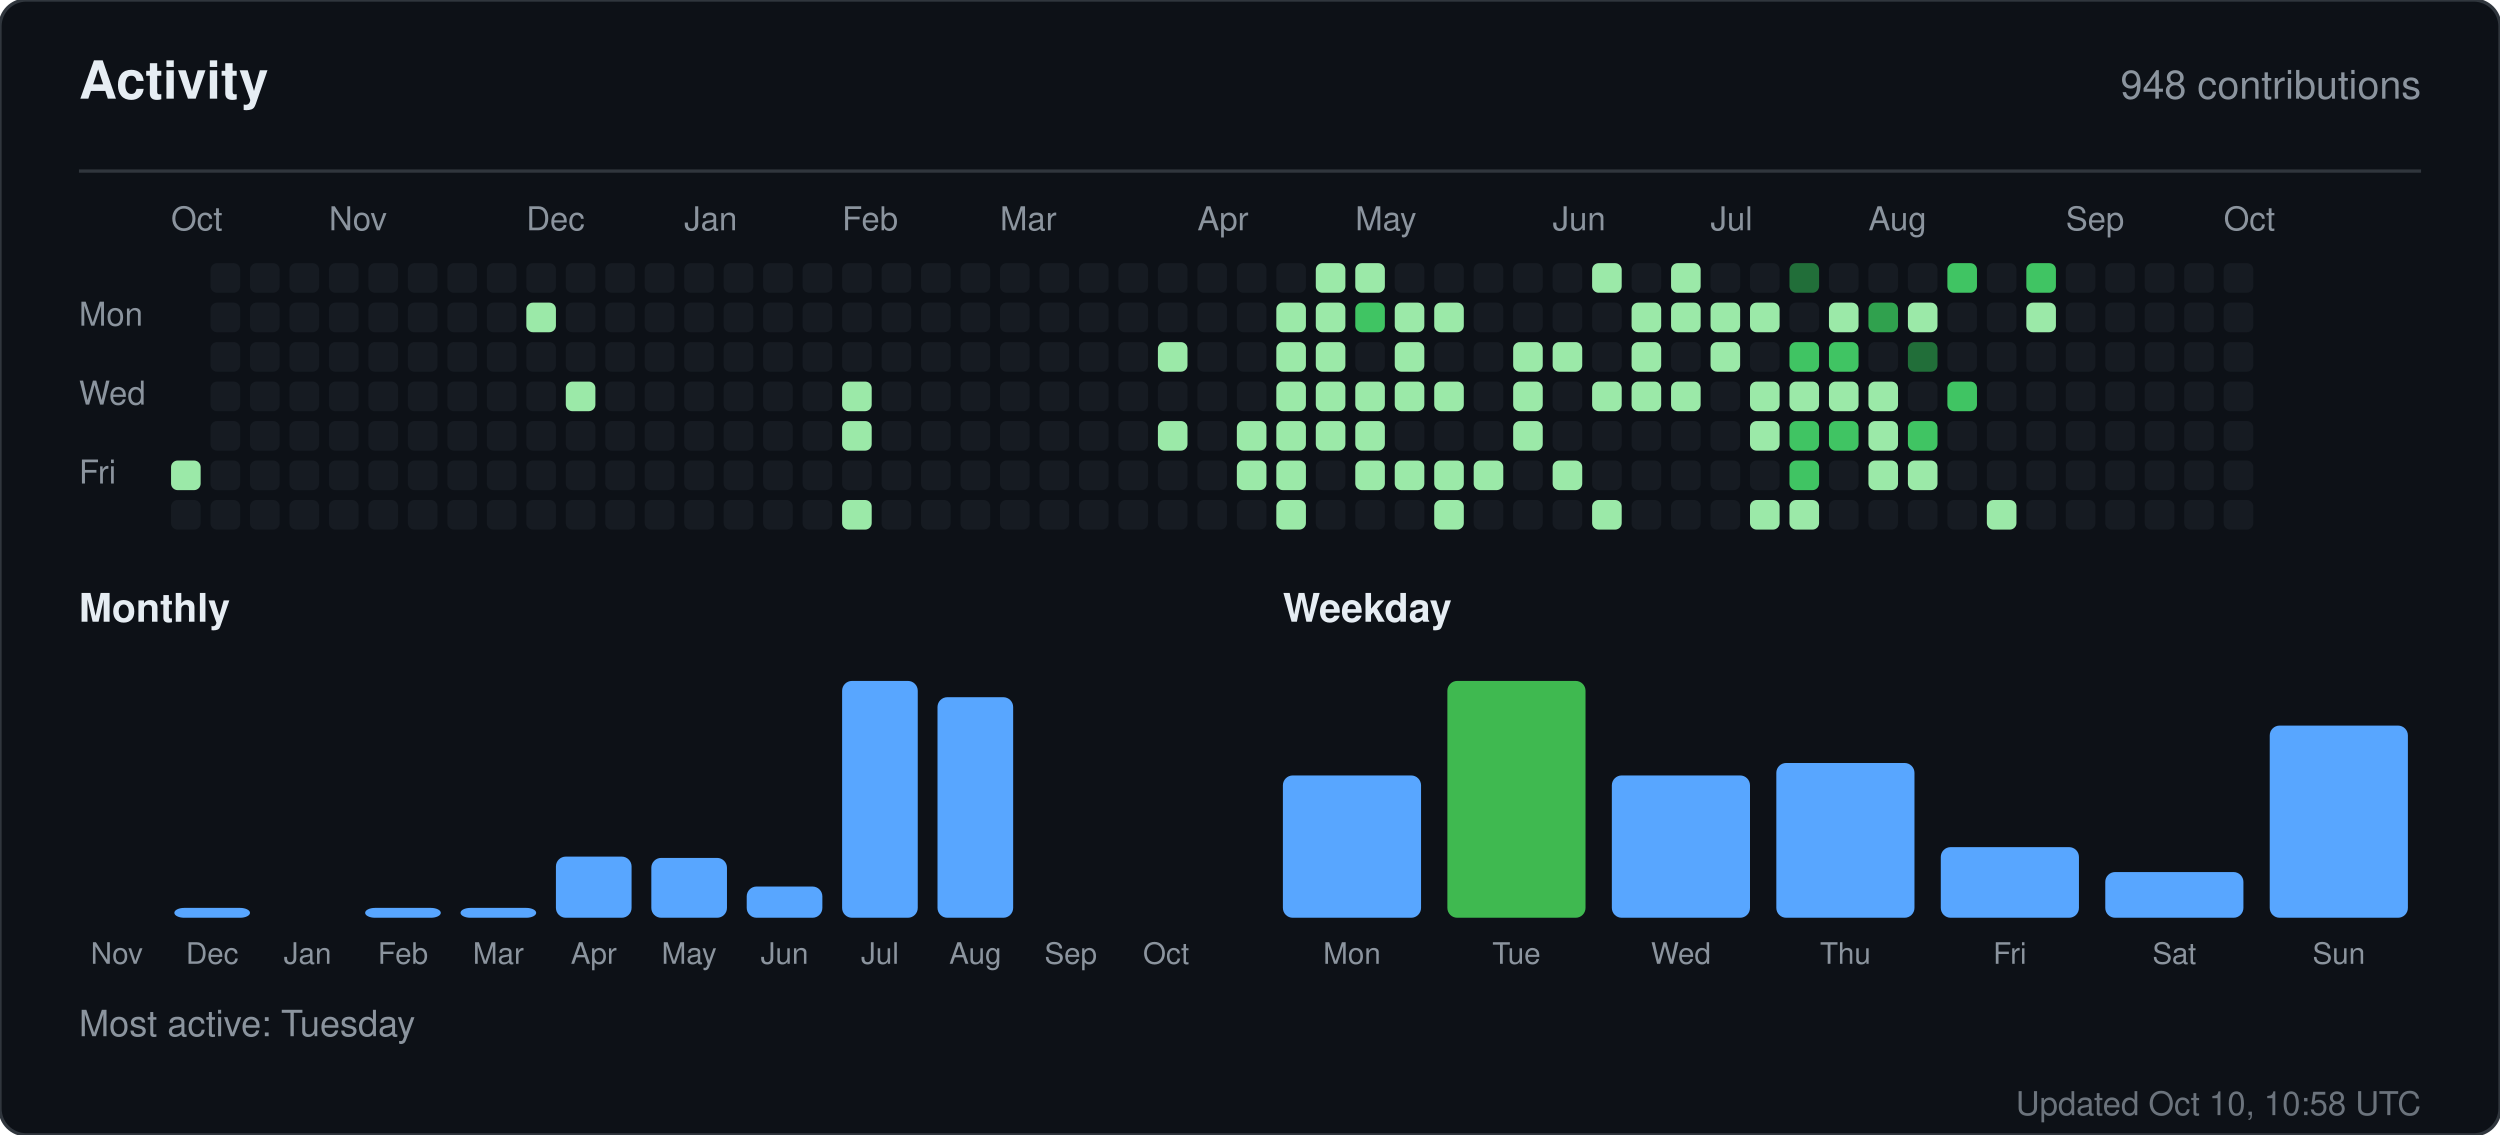
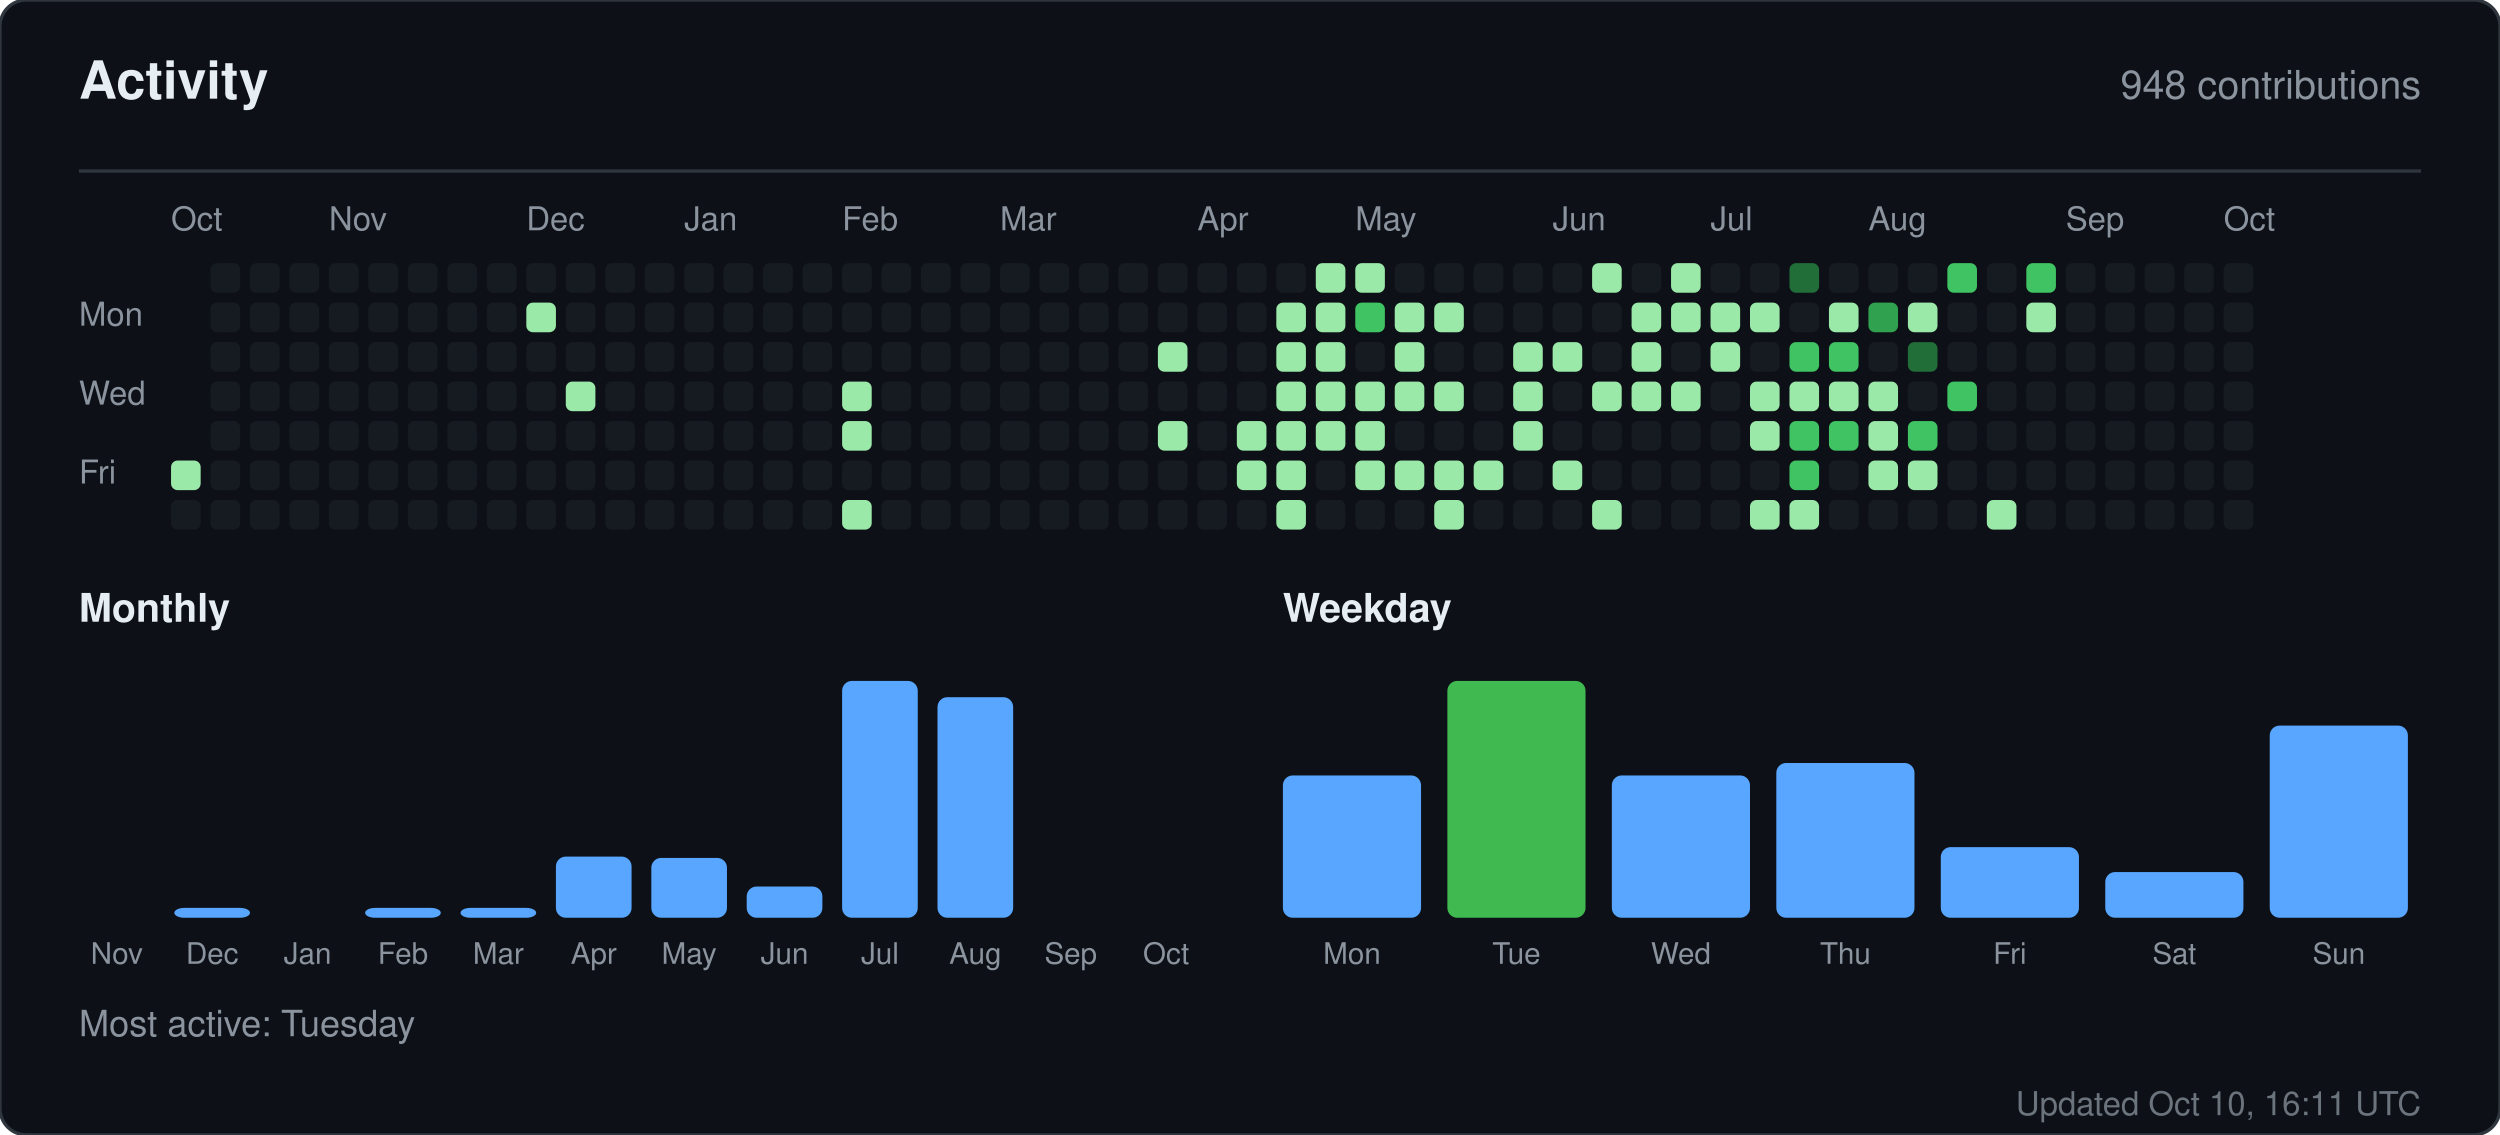
<svg xmlns="http://www.w3.org/2000/svg" width="760" height="345" viewBox="0 0 760 345" role="img" aria-label="Activity for sandiirawan12">
  <rect width="760" height="345" rx="8" fill="#0d1117" stroke="#30363d" />
  <g font-family="-apple-system, BlinkMacSystemFont, Segoe UI, Helvetica, Arial, sans-serif">
    <text x="24" y="30" fill="#e6edf3" font-size="16" font-weight="700">Activity</text>
    <text x="736" y="30" fill="#8b949e" font-size="12" text-anchor="end">948 contributions</text>
    <line x1="24" y1="52" x2="736" y2="52" stroke="#30363d" />
    <text x="52" y="70" fill="#8b949e" font-size="10">Oct</text>
    <text x="100" y="70" fill="#8b949e" font-size="10">Nov</text>
    <text x="160" y="70" fill="#8b949e" font-size="10">Dec</text>
    <text x="208" y="70" fill="#8b949e" font-size="10">Jan</text>
    <text x="256" y="70" fill="#8b949e" font-size="10">Feb</text>
    <text x="304" y="70" fill="#8b949e" font-size="10">Mar</text>
    <text x="364" y="70" fill="#8b949e" font-size="10">Apr</text>
    <text x="412" y="70" fill="#8b949e" font-size="10">May</text>
    <text x="472" y="70" fill="#8b949e" font-size="10">Jun</text>
    <text x="520" y="70" fill="#8b949e" font-size="10">Jul</text>
    <text x="568" y="70" fill="#8b949e" font-size="10">Aug</text>
    <text x="628" y="70" fill="#8b949e" font-size="10">Sep</text>
    <text x="676" y="70" fill="#8b949e" font-size="10">Oct</text>
    <text x="24" y="99" fill="#8b949e" font-size="10">Mon</text>
    <text x="24" y="123" fill="#8b949e" font-size="10">Wed</text>
    <text x="24" y="147" fill="#8b949e" font-size="10">Fri</text>
    <rect x="52" y="140" width="9" height="9" rx="2" fill="#9be9a8" />
    <rect x="52" y="152" width="9" height="9" rx="2" fill="#161b22" />
    <rect x="64" y="80" width="9" height="9" rx="2" fill="#161b22" />
    <rect x="64" y="92" width="9" height="9" rx="2" fill="#161b22" />
    <rect x="64" y="104" width="9" height="9" rx="2" fill="#161b22" />
    <rect x="64" y="116" width="9" height="9" rx="2" fill="#161b22" />
    <rect x="64" y="128" width="9" height="9" rx="2" fill="#161b22" />
    <rect x="64" y="140" width="9" height="9" rx="2" fill="#161b22" />
    <rect x="64" y="152" width="9" height="9" rx="2" fill="#161b22" />
    <rect x="76" y="80" width="9" height="9" rx="2" fill="#161b22" />
    <rect x="76" y="92" width="9" height="9" rx="2" fill="#161b22" />
    <rect x="76" y="104" width="9" height="9" rx="2" fill="#161b22" />
    <rect x="76" y="116" width="9" height="9" rx="2" fill="#161b22" />
    <rect x="76" y="128" width="9" height="9" rx="2" fill="#161b22" />
    <rect x="76" y="140" width="9" height="9" rx="2" fill="#161b22" />
    <rect x="76" y="152" width="9" height="9" rx="2" fill="#161b22" />
    <rect x="88" y="80" width="9" height="9" rx="2" fill="#161b22" />
    <rect x="88" y="92" width="9" height="9" rx="2" fill="#161b22" />
    <rect x="88" y="104" width="9" height="9" rx="2" fill="#161b22" />
    <rect x="88" y="116" width="9" height="9" rx="2" fill="#161b22" />
    <rect x="88" y="128" width="9" height="9" rx="2" fill="#161b22" />
    <rect x="88" y="140" width="9" height="9" rx="2" fill="#161b22" />
    <rect x="88" y="152" width="9" height="9" rx="2" fill="#161b22" />
    <rect x="100" y="80" width="9" height="9" rx="2" fill="#161b22" />
    <rect x="100" y="92" width="9" height="9" rx="2" fill="#161b22" />
    <rect x="100" y="104" width="9" height="9" rx="2" fill="#161b22" />
    <rect x="100" y="116" width="9" height="9" rx="2" fill="#161b22" />
    <rect x="100" y="128" width="9" height="9" rx="2" fill="#161b22" />
    <rect x="100" y="140" width="9" height="9" rx="2" fill="#161b22" />
    <rect x="100" y="152" width="9" height="9" rx="2" fill="#161b22" />
    <rect x="112" y="80" width="9" height="9" rx="2" fill="#161b22" />
    <rect x="112" y="92" width="9" height="9" rx="2" fill="#161b22" />
    <rect x="112" y="104" width="9" height="9" rx="2" fill="#161b22" />
    <rect x="112" y="116" width="9" height="9" rx="2" fill="#161b22" />
    <rect x="112" y="128" width="9" height="9" rx="2" fill="#161b22" />
    <rect x="112" y="140" width="9" height="9" rx="2" fill="#161b22" />
    <rect x="112" y="152" width="9" height="9" rx="2" fill="#161b22" />
    <rect x="124" y="80" width="9" height="9" rx="2" fill="#161b22" />
    <rect x="124" y="92" width="9" height="9" rx="2" fill="#161b22" />
    <rect x="124" y="104" width="9" height="9" rx="2" fill="#161b22" />
    <rect x="124" y="116" width="9" height="9" rx="2" fill="#161b22" />
    <rect x="124" y="128" width="9" height="9" rx="2" fill="#161b22" />
    <rect x="124" y="140" width="9" height="9" rx="2" fill="#161b22" />
    <rect x="124" y="152" width="9" height="9" rx="2" fill="#161b22" />
    <rect x="136" y="80" width="9" height="9" rx="2" fill="#161b22" />
    <rect x="136" y="92" width="9" height="9" rx="2" fill="#161b22" />
    <rect x="136" y="104" width="9" height="9" rx="2" fill="#161b22" />
    <rect x="136" y="116" width="9" height="9" rx="2" fill="#161b22" />
    <rect x="136" y="128" width="9" height="9" rx="2" fill="#161b22" />
    <rect x="136" y="140" width="9" height="9" rx="2" fill="#161b22" />
    <rect x="136" y="152" width="9" height="9" rx="2" fill="#161b22" />
    <rect x="148" y="80" width="9" height="9" rx="2" fill="#161b22" />
    <rect x="148" y="92" width="9" height="9" rx="2" fill="#161b22" />
    <rect x="148" y="104" width="9" height="9" rx="2" fill="#161b22" />
    <rect x="148" y="116" width="9" height="9" rx="2" fill="#161b22" />
    <rect x="148" y="128" width="9" height="9" rx="2" fill="#161b22" />
    <rect x="148" y="140" width="9" height="9" rx="2" fill="#161b22" />
    <rect x="148" y="152" width="9" height="9" rx="2" fill="#161b22" />
    <rect x="160" y="80" width="9" height="9" rx="2" fill="#161b22" />
    <rect x="160" y="92" width="9" height="9" rx="2" fill="#9be9a8" />
    <rect x="160" y="104" width="9" height="9" rx="2" fill="#161b22" />
    <rect x="160" y="116" width="9" height="9" rx="2" fill="#161b22" />
    <rect x="160" y="128" width="9" height="9" rx="2" fill="#161b22" />
    <rect x="160" y="140" width="9" height="9" rx="2" fill="#161b22" />
    <rect x="160" y="152" width="9" height="9" rx="2" fill="#161b22" />
    <rect x="172" y="80" width="9" height="9" rx="2" fill="#161b22" />
    <rect x="172" y="92" width="9" height="9" rx="2" fill="#161b22" />
    <rect x="172" y="104" width="9" height="9" rx="2" fill="#161b22" />
    <rect x="172" y="116" width="9" height="9" rx="2" fill="#9be9a8" />
    <rect x="172" y="128" width="9" height="9" rx="2" fill="#161b22" />
    <rect x="172" y="140" width="9" height="9" rx="2" fill="#161b22" />
    <rect x="172" y="152" width="9" height="9" rx="2" fill="#161b22" />
    <rect x="184" y="80" width="9" height="9" rx="2" fill="#161b22" />
    <rect x="184" y="92" width="9" height="9" rx="2" fill="#161b22" />
    <rect x="184" y="104" width="9" height="9" rx="2" fill="#161b22" />
    <rect x="184" y="116" width="9" height="9" rx="2" fill="#161b22" />
    <rect x="184" y="128" width="9" height="9" rx="2" fill="#161b22" />
    <rect x="184" y="140" width="9" height="9" rx="2" fill="#161b22" />
    <rect x="184" y="152" width="9" height="9" rx="2" fill="#161b22" />
    <rect x="196" y="80" width="9" height="9" rx="2" fill="#161b22" />
    <rect x="196" y="92" width="9" height="9" rx="2" fill="#161b22" />
    <rect x="196" y="104" width="9" height="9" rx="2" fill="#161b22" />
    <rect x="196" y="116" width="9" height="9" rx="2" fill="#161b22" />
    <rect x="196" y="128" width="9" height="9" rx="2" fill="#161b22" />
    <rect x="196" y="140" width="9" height="9" rx="2" fill="#161b22" />
    <rect x="196" y="152" width="9" height="9" rx="2" fill="#161b22" />
    <rect x="208" y="80" width="9" height="9" rx="2" fill="#161b22" />
    <rect x="208" y="92" width="9" height="9" rx="2" fill="#161b22" />
    <rect x="208" y="104" width="9" height="9" rx="2" fill="#161b22" />
    <rect x="208" y="116" width="9" height="9" rx="2" fill="#161b22" />
    <rect x="208" y="128" width="9" height="9" rx="2" fill="#161b22" />
    <rect x="208" y="140" width="9" height="9" rx="2" fill="#161b22" />
    <rect x="208" y="152" width="9" height="9" rx="2" fill="#161b22" />
    <rect x="220" y="80" width="9" height="9" rx="2" fill="#161b22" />
    <rect x="220" y="92" width="9" height="9" rx="2" fill="#161b22" />
    <rect x="220" y="104" width="9" height="9" rx="2" fill="#161b22" />
    <rect x="220" y="116" width="9" height="9" rx="2" fill="#161b22" />
    <rect x="220" y="128" width="9" height="9" rx="2" fill="#161b22" />
    <rect x="220" y="140" width="9" height="9" rx="2" fill="#161b22" />
    <rect x="220" y="152" width="9" height="9" rx="2" fill="#161b22" />
    <rect x="232" y="80" width="9" height="9" rx="2" fill="#161b22" />
    <rect x="232" y="92" width="9" height="9" rx="2" fill="#161b22" />
    <rect x="232" y="104" width="9" height="9" rx="2" fill="#161b22" />
    <rect x="232" y="116" width="9" height="9" rx="2" fill="#161b22" />
    <rect x="232" y="128" width="9" height="9" rx="2" fill="#161b22" />
    <rect x="232" y="140" width="9" height="9" rx="2" fill="#161b22" />
    <rect x="232" y="152" width="9" height="9" rx="2" fill="#161b22" />
    <rect x="244" y="80" width="9" height="9" rx="2" fill="#161b22" />
    <rect x="244" y="92" width="9" height="9" rx="2" fill="#161b22" />
    <rect x="244" y="104" width="9" height="9" rx="2" fill="#161b22" />
    <rect x="244" y="116" width="9" height="9" rx="2" fill="#161b22" />
    <rect x="244" y="128" width="9" height="9" rx="2" fill="#161b22" />
    <rect x="244" y="140" width="9" height="9" rx="2" fill="#161b22" />
    <rect x="244" y="152" width="9" height="9" rx="2" fill="#161b22" />
    <rect x="256" y="80" width="9" height="9" rx="2" fill="#161b22" />
    <rect x="256" y="92" width="9" height="9" rx="2" fill="#161b22" />
    <rect x="256" y="104" width="9" height="9" rx="2" fill="#161b22" />
    <rect x="256" y="116" width="9" height="9" rx="2" fill="#9be9a8" />
    <rect x="256" y="128" width="9" height="9" rx="2" fill="#9be9a8" />
    <rect x="256" y="140" width="9" height="9" rx="2" fill="#161b22" />
    <rect x="256" y="152" width="9" height="9" rx="2" fill="#9be9a8" />
    <rect x="268" y="80" width="9" height="9" rx="2" fill="#161b22" />
    <rect x="268" y="92" width="9" height="9" rx="2" fill="#161b22" />
    <rect x="268" y="104" width="9" height="9" rx="2" fill="#161b22" />
    <rect x="268" y="116" width="9" height="9" rx="2" fill="#161b22" />
    <rect x="268" y="128" width="9" height="9" rx="2" fill="#161b22" />
    <rect x="268" y="140" width="9" height="9" rx="2" fill="#161b22" />
    <rect x="268" y="152" width="9" height="9" rx="2" fill="#161b22" />
    <rect x="280" y="80" width="9" height="9" rx="2" fill="#161b22" />
    <rect x="280" y="92" width="9" height="9" rx="2" fill="#161b22" />
    <rect x="280" y="104" width="9" height="9" rx="2" fill="#161b22" />
    <rect x="280" y="116" width="9" height="9" rx="2" fill="#161b22" />
    <rect x="280" y="128" width="9" height="9" rx="2" fill="#161b22" />
    <rect x="280" y="140" width="9" height="9" rx="2" fill="#161b22" />
    <rect x="280" y="152" width="9" height="9" rx="2" fill="#161b22" />
    <rect x="292" y="80" width="9" height="9" rx="2" fill="#161b22" />
    <rect x="292" y="92" width="9" height="9" rx="2" fill="#161b22" />
    <rect x="292" y="104" width="9" height="9" rx="2" fill="#161b22" />
    <rect x="292" y="116" width="9" height="9" rx="2" fill="#161b22" />
    <rect x="292" y="128" width="9" height="9" rx="2" fill="#161b22" />
    <rect x="292" y="140" width="9" height="9" rx="2" fill="#161b22" />
    <rect x="292" y="152" width="9" height="9" rx="2" fill="#161b22" />
    <rect x="304" y="80" width="9" height="9" rx="2" fill="#161b22" />
    <rect x="304" y="92" width="9" height="9" rx="2" fill="#161b22" />
    <rect x="304" y="104" width="9" height="9" rx="2" fill="#161b22" />
    <rect x="304" y="116" width="9" height="9" rx="2" fill="#161b22" />
    <rect x="304" y="128" width="9" height="9" rx="2" fill="#161b22" />
    <rect x="304" y="140" width="9" height="9" rx="2" fill="#161b22" />
    <rect x="304" y="152" width="9" height="9" rx="2" fill="#161b22" />
    <rect x="316" y="80" width="9" height="9" rx="2" fill="#161b22" />
    <rect x="316" y="92" width="9" height="9" rx="2" fill="#161b22" />
    <rect x="316" y="104" width="9" height="9" rx="2" fill="#161b22" />
    <rect x="316" y="116" width="9" height="9" rx="2" fill="#161b22" />
    <rect x="316" y="128" width="9" height="9" rx="2" fill="#161b22" />
    <rect x="316" y="140" width="9" height="9" rx="2" fill="#161b22" />
    <rect x="316" y="152" width="9" height="9" rx="2" fill="#161b22" />
    <rect x="328" y="80" width="9" height="9" rx="2" fill="#161b22" />
    <rect x="328" y="92" width="9" height="9" rx="2" fill="#161b22" />
    <rect x="328" y="104" width="9" height="9" rx="2" fill="#161b22" />
    <rect x="328" y="116" width="9" height="9" rx="2" fill="#161b22" />
    <rect x="328" y="128" width="9" height="9" rx="2" fill="#161b22" />
    <rect x="328" y="140" width="9" height="9" rx="2" fill="#161b22" />
    <rect x="328" y="152" width="9" height="9" rx="2" fill="#161b22" />
    <rect x="340" y="80" width="9" height="9" rx="2" fill="#161b22" />
    <rect x="340" y="92" width="9" height="9" rx="2" fill="#161b22" />
    <rect x="340" y="104" width="9" height="9" rx="2" fill="#161b22" />
    <rect x="340" y="116" width="9" height="9" rx="2" fill="#161b22" />
    <rect x="340" y="128" width="9" height="9" rx="2" fill="#161b22" />
    <rect x="340" y="140" width="9" height="9" rx="2" fill="#161b22" />
    <rect x="340" y="152" width="9" height="9" rx="2" fill="#161b22" />
    <rect x="352" y="80" width="9" height="9" rx="2" fill="#161b22" />
    <rect x="352" y="92" width="9" height="9" rx="2" fill="#161b22" />
    <rect x="352" y="104" width="9" height="9" rx="2" fill="#9be9a8" />
    <rect x="352" y="116" width="9" height="9" rx="2" fill="#161b22" />
    <rect x="352" y="128" width="9" height="9" rx="2" fill="#9be9a8" />
    <rect x="352" y="140" width="9" height="9" rx="2" fill="#161b22" />
    <rect x="352" y="152" width="9" height="9" rx="2" fill="#161b22" />
    <rect x="364" y="80" width="9" height="9" rx="2" fill="#161b22" />
    <rect x="364" y="92" width="9" height="9" rx="2" fill="#161b22" />
    <rect x="364" y="104" width="9" height="9" rx="2" fill="#161b22" />
    <rect x="364" y="116" width="9" height="9" rx="2" fill="#161b22" />
    <rect x="364" y="128" width="9" height="9" rx="2" fill="#161b22" />
    <rect x="364" y="140" width="9" height="9" rx="2" fill="#161b22" />
    <rect x="364" y="152" width="9" height="9" rx="2" fill="#161b22" />
    <rect x="376" y="80" width="9" height="9" rx="2" fill="#161b22" />
    <rect x="376" y="92" width="9" height="9" rx="2" fill="#161b22" />
    <rect x="376" y="104" width="9" height="9" rx="2" fill="#161b22" />
    <rect x="376" y="116" width="9" height="9" rx="2" fill="#161b22" />
    <rect x="376" y="128" width="9" height="9" rx="2" fill="#9be9a8" />
    <rect x="376" y="140" width="9" height="9" rx="2" fill="#9be9a8" />
    <rect x="376" y="152" width="9" height="9" rx="2" fill="#161b22" />
    <rect x="388" y="80" width="9" height="9" rx="2" fill="#161b22" />
    <rect x="388" y="92" width="9" height="9" rx="2" fill="#9be9a8" />
    <rect x="388" y="104" width="9" height="9" rx="2" fill="#9be9a8" />
    <rect x="388" y="116" width="9" height="9" rx="2" fill="#9be9a8" />
    <rect x="388" y="128" width="9" height="9" rx="2" fill="#9be9a8" />
    <rect x="388" y="140" width="9" height="9" rx="2" fill="#9be9a8" />
    <rect x="388" y="152" width="9" height="9" rx="2" fill="#9be9a8" />
    <rect x="400" y="80" width="9" height="9" rx="2" fill="#9be9a8" />
    <rect x="400" y="92" width="9" height="9" rx="2" fill="#9be9a8" />
    <rect x="400" y="104" width="9" height="9" rx="2" fill="#9be9a8" />
    <rect x="400" y="116" width="9" height="9" rx="2" fill="#9be9a8" />
    <rect x="400" y="128" width="9" height="9" rx="2" fill="#9be9a8" />
    <rect x="400" y="140" width="9" height="9" rx="2" fill="#161b22" />
    <rect x="400" y="152" width="9" height="9" rx="2" fill="#161b22" />
    <rect x="412" y="80" width="9" height="9" rx="2" fill="#9be9a8" />
    <rect x="412" y="92" width="9" height="9" rx="2" fill="#40c463" />
    <rect x="412" y="104" width="9" height="9" rx="2" fill="#161b22" />
    <rect x="412" y="116" width="9" height="9" rx="2" fill="#9be9a8" />
    <rect x="412" y="128" width="9" height="9" rx="2" fill="#9be9a8" />
    <rect x="412" y="140" width="9" height="9" rx="2" fill="#9be9a8" />
    <rect x="412" y="152" width="9" height="9" rx="2" fill="#161b22" />
    <rect x="424" y="80" width="9" height="9" rx="2" fill="#161b22" />
    <rect x="424" y="92" width="9" height="9" rx="2" fill="#9be9a8" />
    <rect x="424" y="104" width="9" height="9" rx="2" fill="#9be9a8" />
    <rect x="424" y="116" width="9" height="9" rx="2" fill="#9be9a8" />
    <rect x="424" y="128" width="9" height="9" rx="2" fill="#161b22" />
    <rect x="424" y="140" width="9" height="9" rx="2" fill="#9be9a8" />
    <rect x="424" y="152" width="9" height="9" rx="2" fill="#161b22" />
    <rect x="436" y="80" width="9" height="9" rx="2" fill="#161b22" />
    <rect x="436" y="92" width="9" height="9" rx="2" fill="#9be9a8" />
    <rect x="436" y="104" width="9" height="9" rx="2" fill="#161b22" />
    <rect x="436" y="116" width="9" height="9" rx="2" fill="#9be9a8" />
    <rect x="436" y="128" width="9" height="9" rx="2" fill="#161b22" />
    <rect x="436" y="140" width="9" height="9" rx="2" fill="#9be9a8" />
    <rect x="436" y="152" width="9" height="9" rx="2" fill="#9be9a8" />
    <rect x="448" y="80" width="9" height="9" rx="2" fill="#161b22" />
    <rect x="448" y="92" width="9" height="9" rx="2" fill="#161b22" />
    <rect x="448" y="104" width="9" height="9" rx="2" fill="#161b22" />
    <rect x="448" y="116" width="9" height="9" rx="2" fill="#161b22" />
    <rect x="448" y="128" width="9" height="9" rx="2" fill="#161b22" />
    <rect x="448" y="140" width="9" height="9" rx="2" fill="#9be9a8" />
    <rect x="448" y="152" width="9" height="9" rx="2" fill="#161b22" />
    <rect x="460" y="80" width="9" height="9" rx="2" fill="#161b22" />
    <rect x="460" y="92" width="9" height="9" rx="2" fill="#161b22" />
    <rect x="460" y="104" width="9" height="9" rx="2" fill="#9be9a8" />
    <rect x="460" y="116" width="9" height="9" rx="2" fill="#9be9a8" />
    <rect x="460" y="128" width="9" height="9" rx="2" fill="#9be9a8" />
    <rect x="460" y="140" width="9" height="9" rx="2" fill="#161b22" />
    <rect x="460" y="152" width="9" height="9" rx="2" fill="#161b22" />
    <rect x="472" y="80" width="9" height="9" rx="2" fill="#161b22" />
    <rect x="472" y="92" width="9" height="9" rx="2" fill="#161b22" />
    <rect x="472" y="104" width="9" height="9" rx="2" fill="#9be9a8" />
    <rect x="472" y="116" width="9" height="9" rx="2" fill="#161b22" />
    <rect x="472" y="128" width="9" height="9" rx="2" fill="#161b22" />
    <rect x="472" y="140" width="9" height="9" rx="2" fill="#9be9a8" />
    <rect x="472" y="152" width="9" height="9" rx="2" fill="#161b22" />
    <rect x="484" y="80" width="9" height="9" rx="2" fill="#9be9a8" />
    <rect x="484" y="92" width="9" height="9" rx="2" fill="#161b22" />
    <rect x="484" y="104" width="9" height="9" rx="2" fill="#161b22" />
    <rect x="484" y="116" width="9" height="9" rx="2" fill="#9be9a8" />
    <rect x="484" y="128" width="9" height="9" rx="2" fill="#161b22" />
    <rect x="484" y="140" width="9" height="9" rx="2" fill="#161b22" />
    <rect x="484" y="152" width="9" height="9" rx="2" fill="#9be9a8" />
    <rect x="496" y="80" width="9" height="9" rx="2" fill="#161b22" />
    <rect x="496" y="92" width="9" height="9" rx="2" fill="#9be9a8" />
    <rect x="496" y="104" width="9" height="9" rx="2" fill="#9be9a8" />
    <rect x="496" y="116" width="9" height="9" rx="2" fill="#9be9a8" />
    <rect x="496" y="128" width="9" height="9" rx="2" fill="#161b22" />
    <rect x="496" y="140" width="9" height="9" rx="2" fill="#161b22" />
    <rect x="496" y="152" width="9" height="9" rx="2" fill="#161b22" />
    <rect x="508" y="80" width="9" height="9" rx="2" fill="#9be9a8" />
    <rect x="508" y="92" width="9" height="9" rx="2" fill="#9be9a8" />
    <rect x="508" y="104" width="9" height="9" rx="2" fill="#161b22" />
    <rect x="508" y="116" width="9" height="9" rx="2" fill="#9be9a8" />
    <rect x="508" y="128" width="9" height="9" rx="2" fill="#161b22" />
    <rect x="508" y="140" width="9" height="9" rx="2" fill="#161b22" />
    <rect x="508" y="152" width="9" height="9" rx="2" fill="#161b22" />
    <rect x="520" y="80" width="9" height="9" rx="2" fill="#161b22" />
    <rect x="520" y="92" width="9" height="9" rx="2" fill="#9be9a8" />
    <rect x="520" y="104" width="9" height="9" rx="2" fill="#9be9a8" />
    <rect x="520" y="116" width="9" height="9" rx="2" fill="#161b22" />
    <rect x="520" y="128" width="9" height="9" rx="2" fill="#161b22" />
    <rect x="520" y="140" width="9" height="9" rx="2" fill="#161b22" />
    <rect x="520" y="152" width="9" height="9" rx="2" fill="#161b22" />
    <rect x="532" y="80" width="9" height="9" rx="2" fill="#161b22" />
    <rect x="532" y="92" width="9" height="9" rx="2" fill="#9be9a8" />
    <rect x="532" y="104" width="9" height="9" rx="2" fill="#161b22" />
    <rect x="532" y="116" width="9" height="9" rx="2" fill="#9be9a8" />
    <rect x="532" y="128" width="9" height="9" rx="2" fill="#9be9a8" />
    <rect x="532" y="140" width="9" height="9" rx="2" fill="#161b22" />
    <rect x="532" y="152" width="9" height="9" rx="2" fill="#9be9a8" />
    <rect x="544" y="80" width="9" height="9" rx="2" fill="#216e39" />
    <rect x="544" y="92" width="9" height="9" rx="2" fill="#161b22" />
    <rect x="544" y="104" width="9" height="9" rx="2" fill="#40c463" />
    <rect x="544" y="116" width="9" height="9" rx="2" fill="#9be9a8" />
    <rect x="544" y="128" width="9" height="9" rx="2" fill="#40c463" />
    <rect x="544" y="140" width="9" height="9" rx="2" fill="#40c463" />
    <rect x="544" y="152" width="9" height="9" rx="2" fill="#9be9a8" />
    <rect x="556" y="80" width="9" height="9" rx="2" fill="#161b22" />
    <rect x="556" y="92" width="9" height="9" rx="2" fill="#9be9a8" />
    <rect x="556" y="104" width="9" height="9" rx="2" fill="#40c463" />
    <rect x="556" y="116" width="9" height="9" rx="2" fill="#9be9a8" />
    <rect x="556" y="128" width="9" height="9" rx="2" fill="#40c463" />
    <rect x="556" y="140" width="9" height="9" rx="2" fill="#161b22" />
    <rect x="556" y="152" width="9" height="9" rx="2" fill="#161b22" />
    <rect x="568" y="80" width="9" height="9" rx="2" fill="#161b22" />
    <rect x="568" y="92" width="9" height="9" rx="2" fill="#30a14e" />
    <rect x="568" y="104" width="9" height="9" rx="2" fill="#161b22" />
    <rect x="568" y="116" width="9" height="9" rx="2" fill="#9be9a8" />
    <rect x="568" y="128" width="9" height="9" rx="2" fill="#9be9a8" />
    <rect x="568" y="140" width="9" height="9" rx="2" fill="#9be9a8" />
    <rect x="568" y="152" width="9" height="9" rx="2" fill="#161b22" />
    <rect x="580" y="80" width="9" height="9" rx="2" fill="#161b22" />
    <rect x="580" y="92" width="9" height="9" rx="2" fill="#9be9a8" />
    <rect x="580" y="104" width="9" height="9" rx="2" fill="#216e39" />
    <rect x="580" y="116" width="9" height="9" rx="2" fill="#161b22" />
    <rect x="580" y="128" width="9" height="9" rx="2" fill="#40c463" />
    <rect x="580" y="140" width="9" height="9" rx="2" fill="#9be9a8" />
    <rect x="580" y="152" width="9" height="9" rx="2" fill="#161b22" />
    <rect x="592" y="80" width="9" height="9" rx="2" fill="#40c463" />
    <rect x="592" y="92" width="9" height="9" rx="2" fill="#161b22" />
    <rect x="592" y="104" width="9" height="9" rx="2" fill="#161b22" />
    <rect x="592" y="116" width="9" height="9" rx="2" fill="#40c463" />
    <rect x="592" y="128" width="9" height="9" rx="2" fill="#161b22" />
    <rect x="592" y="140" width="9" height="9" rx="2" fill="#161b22" />
    <rect x="592" y="152" width="9" height="9" rx="2" fill="#161b22" />
    <rect x="604" y="80" width="9" height="9" rx="2" fill="#161b22" />
    <rect x="604" y="92" width="9" height="9" rx="2" fill="#161b22" />
    <rect x="604" y="104" width="9" height="9" rx="2" fill="#161b22" />
    <rect x="604" y="116" width="9" height="9" rx="2" fill="#161b22" />
    <rect x="604" y="128" width="9" height="9" rx="2" fill="#161b22" />
    <rect x="604" y="140" width="9" height="9" rx="2" fill="#161b22" />
    <rect x="604" y="152" width="9" height="9" rx="2" fill="#9be9a8" />
    <rect x="616" y="80" width="9" height="9" rx="2" fill="#40c463" />
    <rect x="616" y="92" width="9" height="9" rx="2" fill="#9be9a8" />
    <rect x="616" y="104" width="9" height="9" rx="2" fill="#161b22" />
    <rect x="616" y="116" width="9" height="9" rx="2" fill="#161b22" />
    <rect x="616" y="128" width="9" height="9" rx="2" fill="#161b22" />
    <rect x="616" y="140" width="9" height="9" rx="2" fill="#161b22" />
    <rect x="616" y="152" width="9" height="9" rx="2" fill="#161b22" />
    <rect x="628" y="80" width="9" height="9" rx="2" fill="#161b22" />
    <rect x="628" y="92" width="9" height="9" rx="2" fill="#161b22" />
    <rect x="628" y="104" width="9" height="9" rx="2" fill="#161b22" />
    <rect x="628" y="116" width="9" height="9" rx="2" fill="#161b22" />
    <rect x="628" y="128" width="9" height="9" rx="2" fill="#161b22" />
    <rect x="628" y="140" width="9" height="9" rx="2" fill="#161b22" />
    <rect x="628" y="152" width="9" height="9" rx="2" fill="#161b22" />
    <rect x="640" y="80" width="9" height="9" rx="2" fill="#161b22" />
    <rect x="640" y="92" width="9" height="9" rx="2" fill="#161b22" />
    <rect x="640" y="104" width="9" height="9" rx="2" fill="#161b22" />
    <rect x="640" y="116" width="9" height="9" rx="2" fill="#161b22" />
    <rect x="640" y="128" width="9" height="9" rx="2" fill="#161b22" />
    <rect x="640" y="140" width="9" height="9" rx="2" fill="#161b22" />
    <rect x="640" y="152" width="9" height="9" rx="2" fill="#161b22" />
    <rect x="652" y="80" width="9" height="9" rx="2" fill="#161b22" />
    <rect x="652" y="92" width="9" height="9" rx="2" fill="#161b22" />
    <rect x="652" y="104" width="9" height="9" rx="2" fill="#161b22" />
    <rect x="652" y="116" width="9" height="9" rx="2" fill="#161b22" />
    <rect x="652" y="128" width="9" height="9" rx="2" fill="#161b22" />
    <rect x="652" y="140" width="9" height="9" rx="2" fill="#161b22" />
    <rect x="652" y="152" width="9" height="9" rx="2" fill="#161b22" />
    <rect x="664" y="80" width="9" height="9" rx="2" fill="#161b22" />
    <rect x="664" y="92" width="9" height="9" rx="2" fill="#161b22" />
    <rect x="664" y="104" width="9" height="9" rx="2" fill="#161b22" />
    <rect x="664" y="116" width="9" height="9" rx="2" fill="#161b22" />
    <rect x="664" y="128" width="9" height="9" rx="2" fill="#161b22" />
    <rect x="664" y="140" width="9" height="9" rx="2" fill="#161b22" />
    <rect x="664" y="152" width="9" height="9" rx="2" fill="#161b22" />
    <rect x="676" y="80" width="9" height="9" rx="2" fill="#161b22" />
    <rect x="676" y="92" width="9" height="9" rx="2" fill="#161b22" />
    <rect x="676" y="104" width="9" height="9" rx="2" fill="#161b22" />
    <rect x="676" y="116" width="9" height="9" rx="2" fill="#161b22" />
    <rect x="676" y="128" width="9" height="9" rx="2" fill="#161b22" />
    <rect x="676" y="140" width="9" height="9" rx="2" fill="#161b22" />
    <rect x="676" y="152" width="9" height="9" rx="2" fill="#161b22" />
    <text x="24" y="189" fill="#e6edf3" font-size="12" font-weight="600">Monthly</text>
    <text x="390" y="189" fill="#e6edf3" font-size="12" font-weight="600">Weekday</text>
    <rect x="24" y="279" width="23" height="0" rx="3" fill="#58a6ff" />
    <text x="35.5" y="293" fill="#8b949e" font-size="9" text-anchor="middle">Nov</text>
    <rect x="53" y="276" width="23" height="3" rx="3" fill="#58a6ff" />
    <text x="64.5" y="293" fill="#8b949e" font-size="9" text-anchor="middle">Dec</text>
    <rect x="82" y="279" width="23" height="0" rx="3" fill="#58a6ff" />
    <text x="93.5" y="293" fill="#8b949e" font-size="9" text-anchor="middle">Jan</text>
    <rect x="111" y="276" width="23" height="3" rx="3" fill="#58a6ff" />
    <text x="122.5" y="293" fill="#8b949e" font-size="9" text-anchor="middle">Feb</text>
    <rect x="140" y="276" width="23" height="3" rx="3" fill="#58a6ff" />
    <text x="151.5" y="293" fill="#8b949e" font-size="9" text-anchor="middle">Mar</text>
    <rect x="169" y="260.407" width="23" height="18.593" rx="3" fill="#58a6ff" />
    <text x="180.5" y="293" fill="#8b949e" font-size="9" text-anchor="middle">Apr</text>
    <rect x="198" y="260.802" width="23" height="18.198" rx="3" fill="#58a6ff" />
    <text x="209.5" y="293" fill="#8b949e" font-size="9" text-anchor="middle">May</text>
    <rect x="227" y="269.505" width="23" height="9.495" rx="3" fill="#58a6ff" />
    <text x="238.5" y="293" fill="#8b949e" font-size="9" text-anchor="middle">Jun</text>
    <rect x="256" y="207" width="23" height="72" rx="3" fill="#58a6ff" />
    <text x="267.5" y="293" fill="#8b949e" font-size="9" text-anchor="middle">Jul</text>
    <rect x="285" y="211.945" width="23" height="67.055" rx="3" fill="#58a6ff" />
    <text x="296.5" y="293" fill="#8b949e" font-size="9" text-anchor="middle">Aug</text>
    <rect x="314" y="279" width="23" height="0" rx="3" fill="#58a6ff" />
    <text x="325.5" y="293" fill="#8b949e" font-size="9" text-anchor="middle">Sep</text>
    <rect x="343" y="279" width="23" height="0" rx="3" fill="#58a6ff" />
    <text x="354.5" y="293" fill="#8b949e" font-size="9" text-anchor="middle">Oct</text>
    <rect x="390" y="235.737" width="42" height="43.263" rx="3" fill="#58a6ff" />
    <text x="411" y="293" fill="#8b949e" font-size="9" text-anchor="middle">Mon</text>
    <rect x="440" y="207" width="42" height="72" rx="3" fill="#3fb950" />
    <text x="461" y="293" fill="#8b949e" font-size="9" text-anchor="middle">Tue</text>
    <rect x="490" y="235.737" width="42" height="43.263" rx="3" fill="#58a6ff" />
    <text x="511" y="293" fill="#8b949e" font-size="9" text-anchor="middle">Wed</text>
    <rect x="540" y="231.947" width="42" height="47.053" rx="3" fill="#58a6ff" />
    <text x="561" y="293" fill="#8b949e" font-size="9" text-anchor="middle">Thu</text>
    <rect x="590" y="257.526" width="42" height="21.474" rx="3" fill="#58a6ff" />
    <text x="611" y="293" fill="#8b949e" font-size="9" text-anchor="middle">Fri</text>
    <rect x="640" y="265.105" width="42" height="13.895" rx="3" fill="#58a6ff" />
    <text x="661" y="293" fill="#8b949e" font-size="9" text-anchor="middle">Sat</text>
    <rect x="690" y="220.579" width="42" height="58.421" rx="3" fill="#58a6ff" />
    <text x="711" y="293" fill="#8b949e" font-size="9" text-anchor="middle">Sun</text>
    <text x="24" y="315" fill="#8b949e" font-size="11">Most active: Tuesday</text>
-     <text x="736" y="339" fill="#8b949e" font-size="10" text-anchor="end" opacity="0.75">Updated Oct 10, 10:58 UTC</text>
+     <text x="736" y="339" fill="#8b949e" font-size="10" text-anchor="end" opacity="0.75">Updated Oct 10, 16:11 UTC</text>
  </g>
</svg>
